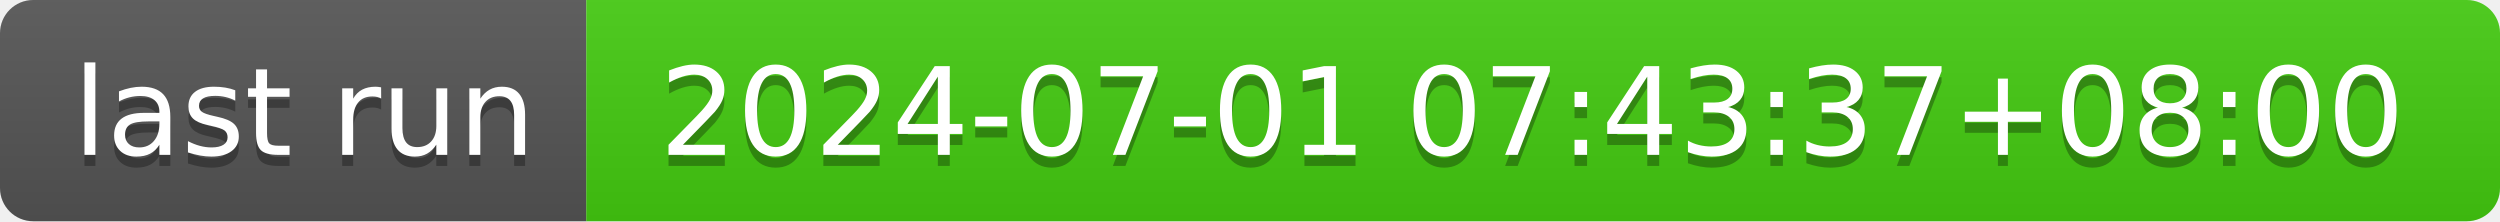
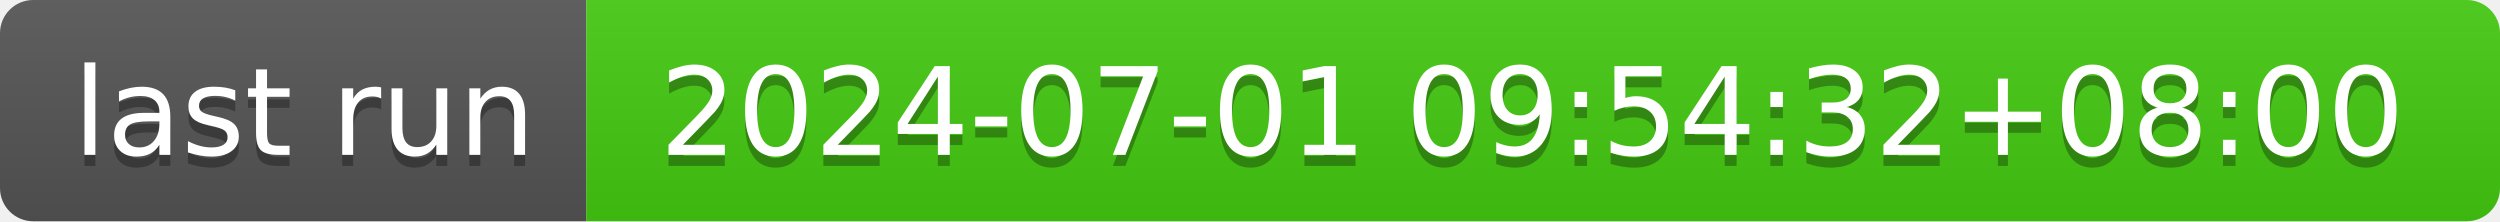
- <svg xmlns="http://www.w3.org/2000/svg" width="226" height="20" role="img" aria-label="last run: 2024-07-01 07:43:37+08:00">
+ <svg xmlns="http://www.w3.org/2000/svg" width="226" height="20" role="img" aria-label="last run: 2024-07-01 09:54:32+08:00">
  <linearGradient id="s" x2="0" y2="100%">
    <stop offset="0" stop-color="#bbb" stop-opacity=".1" />
    <stop offset="1" stop-opacity=".1" />
  </linearGradient>
  <clipPath id="r">
    <rect width="226" height="20" rx="3" fill="#fff" />
  </clipPath>
  <g clip-path="url(#r)">
    <rect width="53" height="20" fill="#555" />
    <rect x="53" width="173" height="20" fill="#4c1" />
    <rect width="226" height="20" fill="url(#s)" />
  </g>
  <g fill="#fff" text-anchor="middle" font-family="Verdana,Geneva,DejaVu Sans,sans-serif" text-rendering="geometricPrecision" font-size="110">
    <text aria-hidden="true" x="275" y="150" fill="#010101" fill-opacity=".3" transform="scale(.1)" textLength="430">last run</text>
    <text x="275" y="140" transform="scale(.1)" fill="#fff" textLength="430">last run</text>
-     <text aria-hidden="true" x="1385" y="150" fill="#010101" fill-opacity=".3" transform="scale(.1)" textLength="1630">2024-07-01 07:43:37+08:00</text>
-     <text x="1385" y="140" transform="scale(.1)" fill="#fff" textLength="1630">2024-07-01 07:43:37+08:00</text>
+     <text aria-hidden="true" x="1385" y="150" fill="#010101" fill-opacity=".3" transform="scale(.1)" textLength="1630">2024-07-01 09:54:32+08:00</text>
+     <text x="1385" y="140" transform="scale(.1)" fill="#fff" textLength="1630">2024-07-01 09:54:32+08:00</text>
  </g>
</svg>
